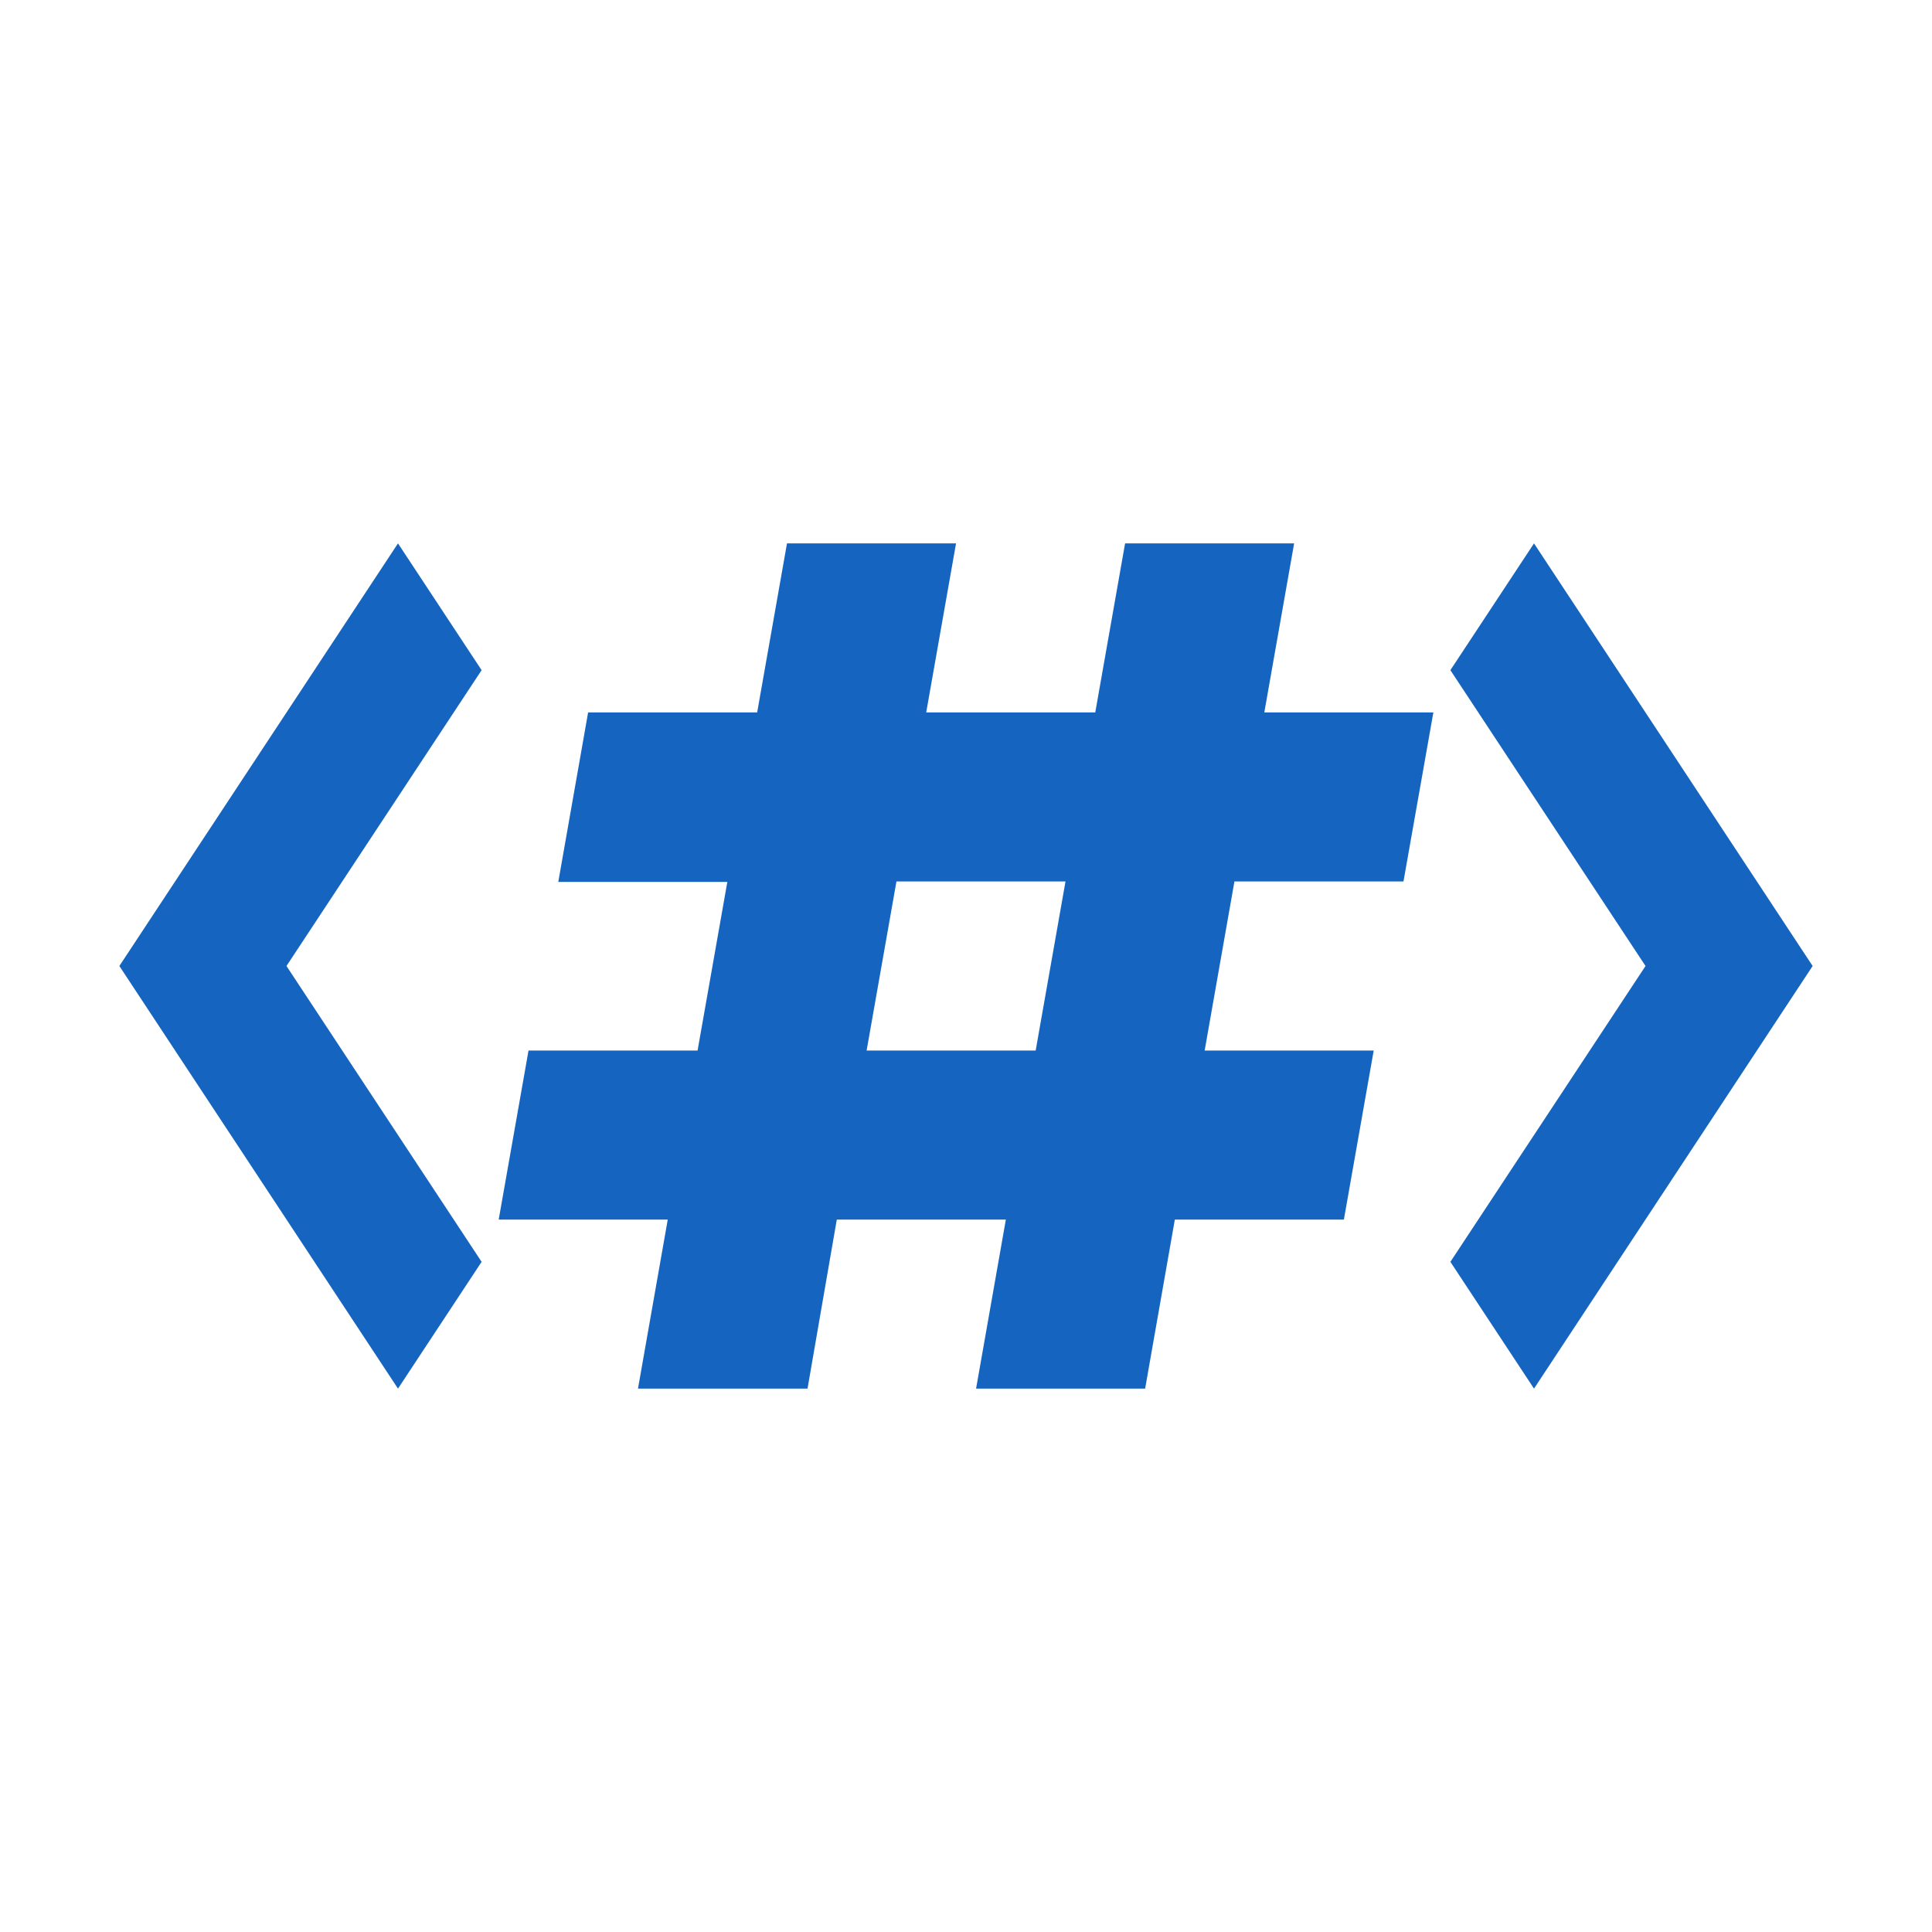
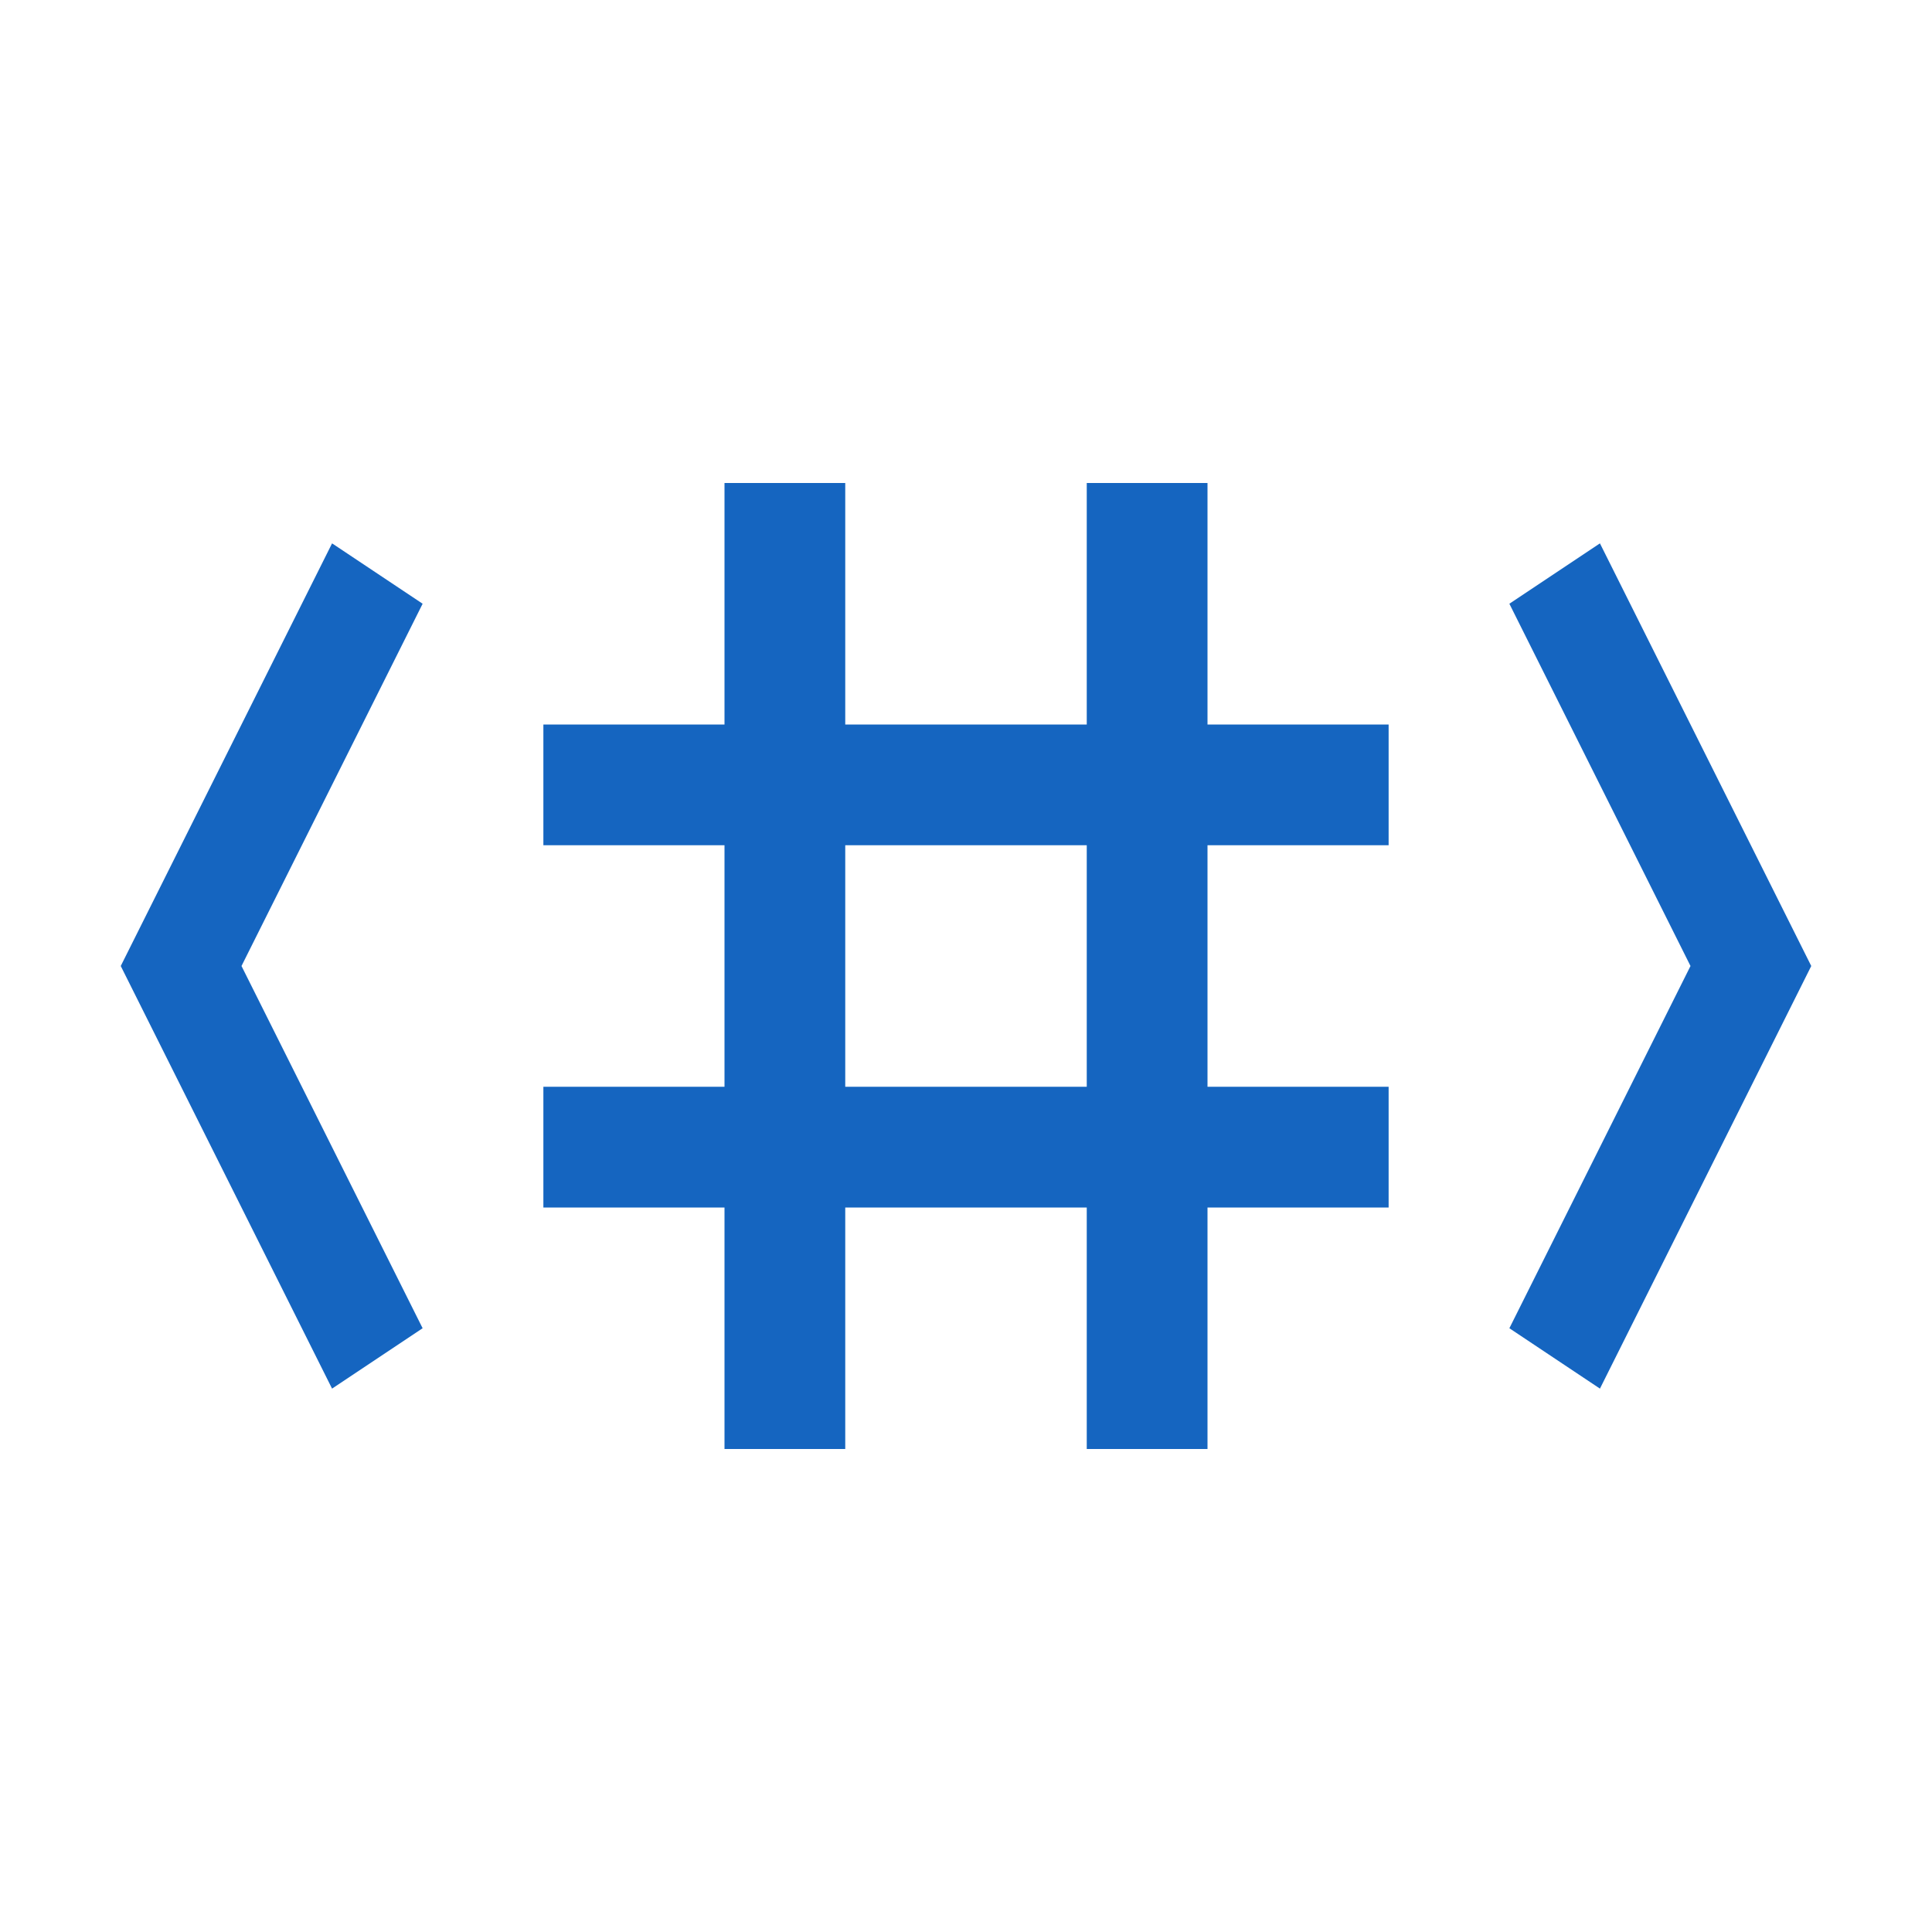
- <svg xmlns="http://www.w3.org/2000/svg" width="32" height="32" viewBox="0 0 32 32">
-   <path fill="#1565C0" d="M24.023,20.9,25.408,23l4.615-7L25.408,9l-1.385,2.1L27.255,16Z" />
-   <path fill="#1565C0" d="M13.035,9h2.8l-.494,2.8h2.8L18.635,9h2.8l-.494,2.8h2.8l-.495,2.8h-2.8l-.493,2.8h2.8l-.494,2.8h-2.8L18.967,23h-2.8l.493-2.8-2.8,0L13.375,23H10.567l.493-2.8-2.8,0,.494-2.8h2.8l.493-2.793h-2.8L9.741,11.8h2.8Zm1.319,8.4h2.8l.494-2.8h-2.8Z" />
-   <path fill="#1565C0" d="M7.977,11.1,6.592,9,1.977,16l4.615,7,1.385-2.1L4.745,16Z" />
+ <svg xmlns="http://www.w3.org/2000/svg" width="16" height="16">
+   <path fill="#1565C0" d="M12.5 11l.75.5L15 8l-1.75-3.5-.75.5L14 8zM6 4h1v2h2V4h1v2h1.5v1H10v2h1.5v1H10v2H9v-2H7v2H6v-2H4.5V9H6V7H4.5V6H6zm1 5h2V7H7zM3.5 5l-.75-.5L1 8l1.75 3.5.75-.5L2 8z" />
</svg>
